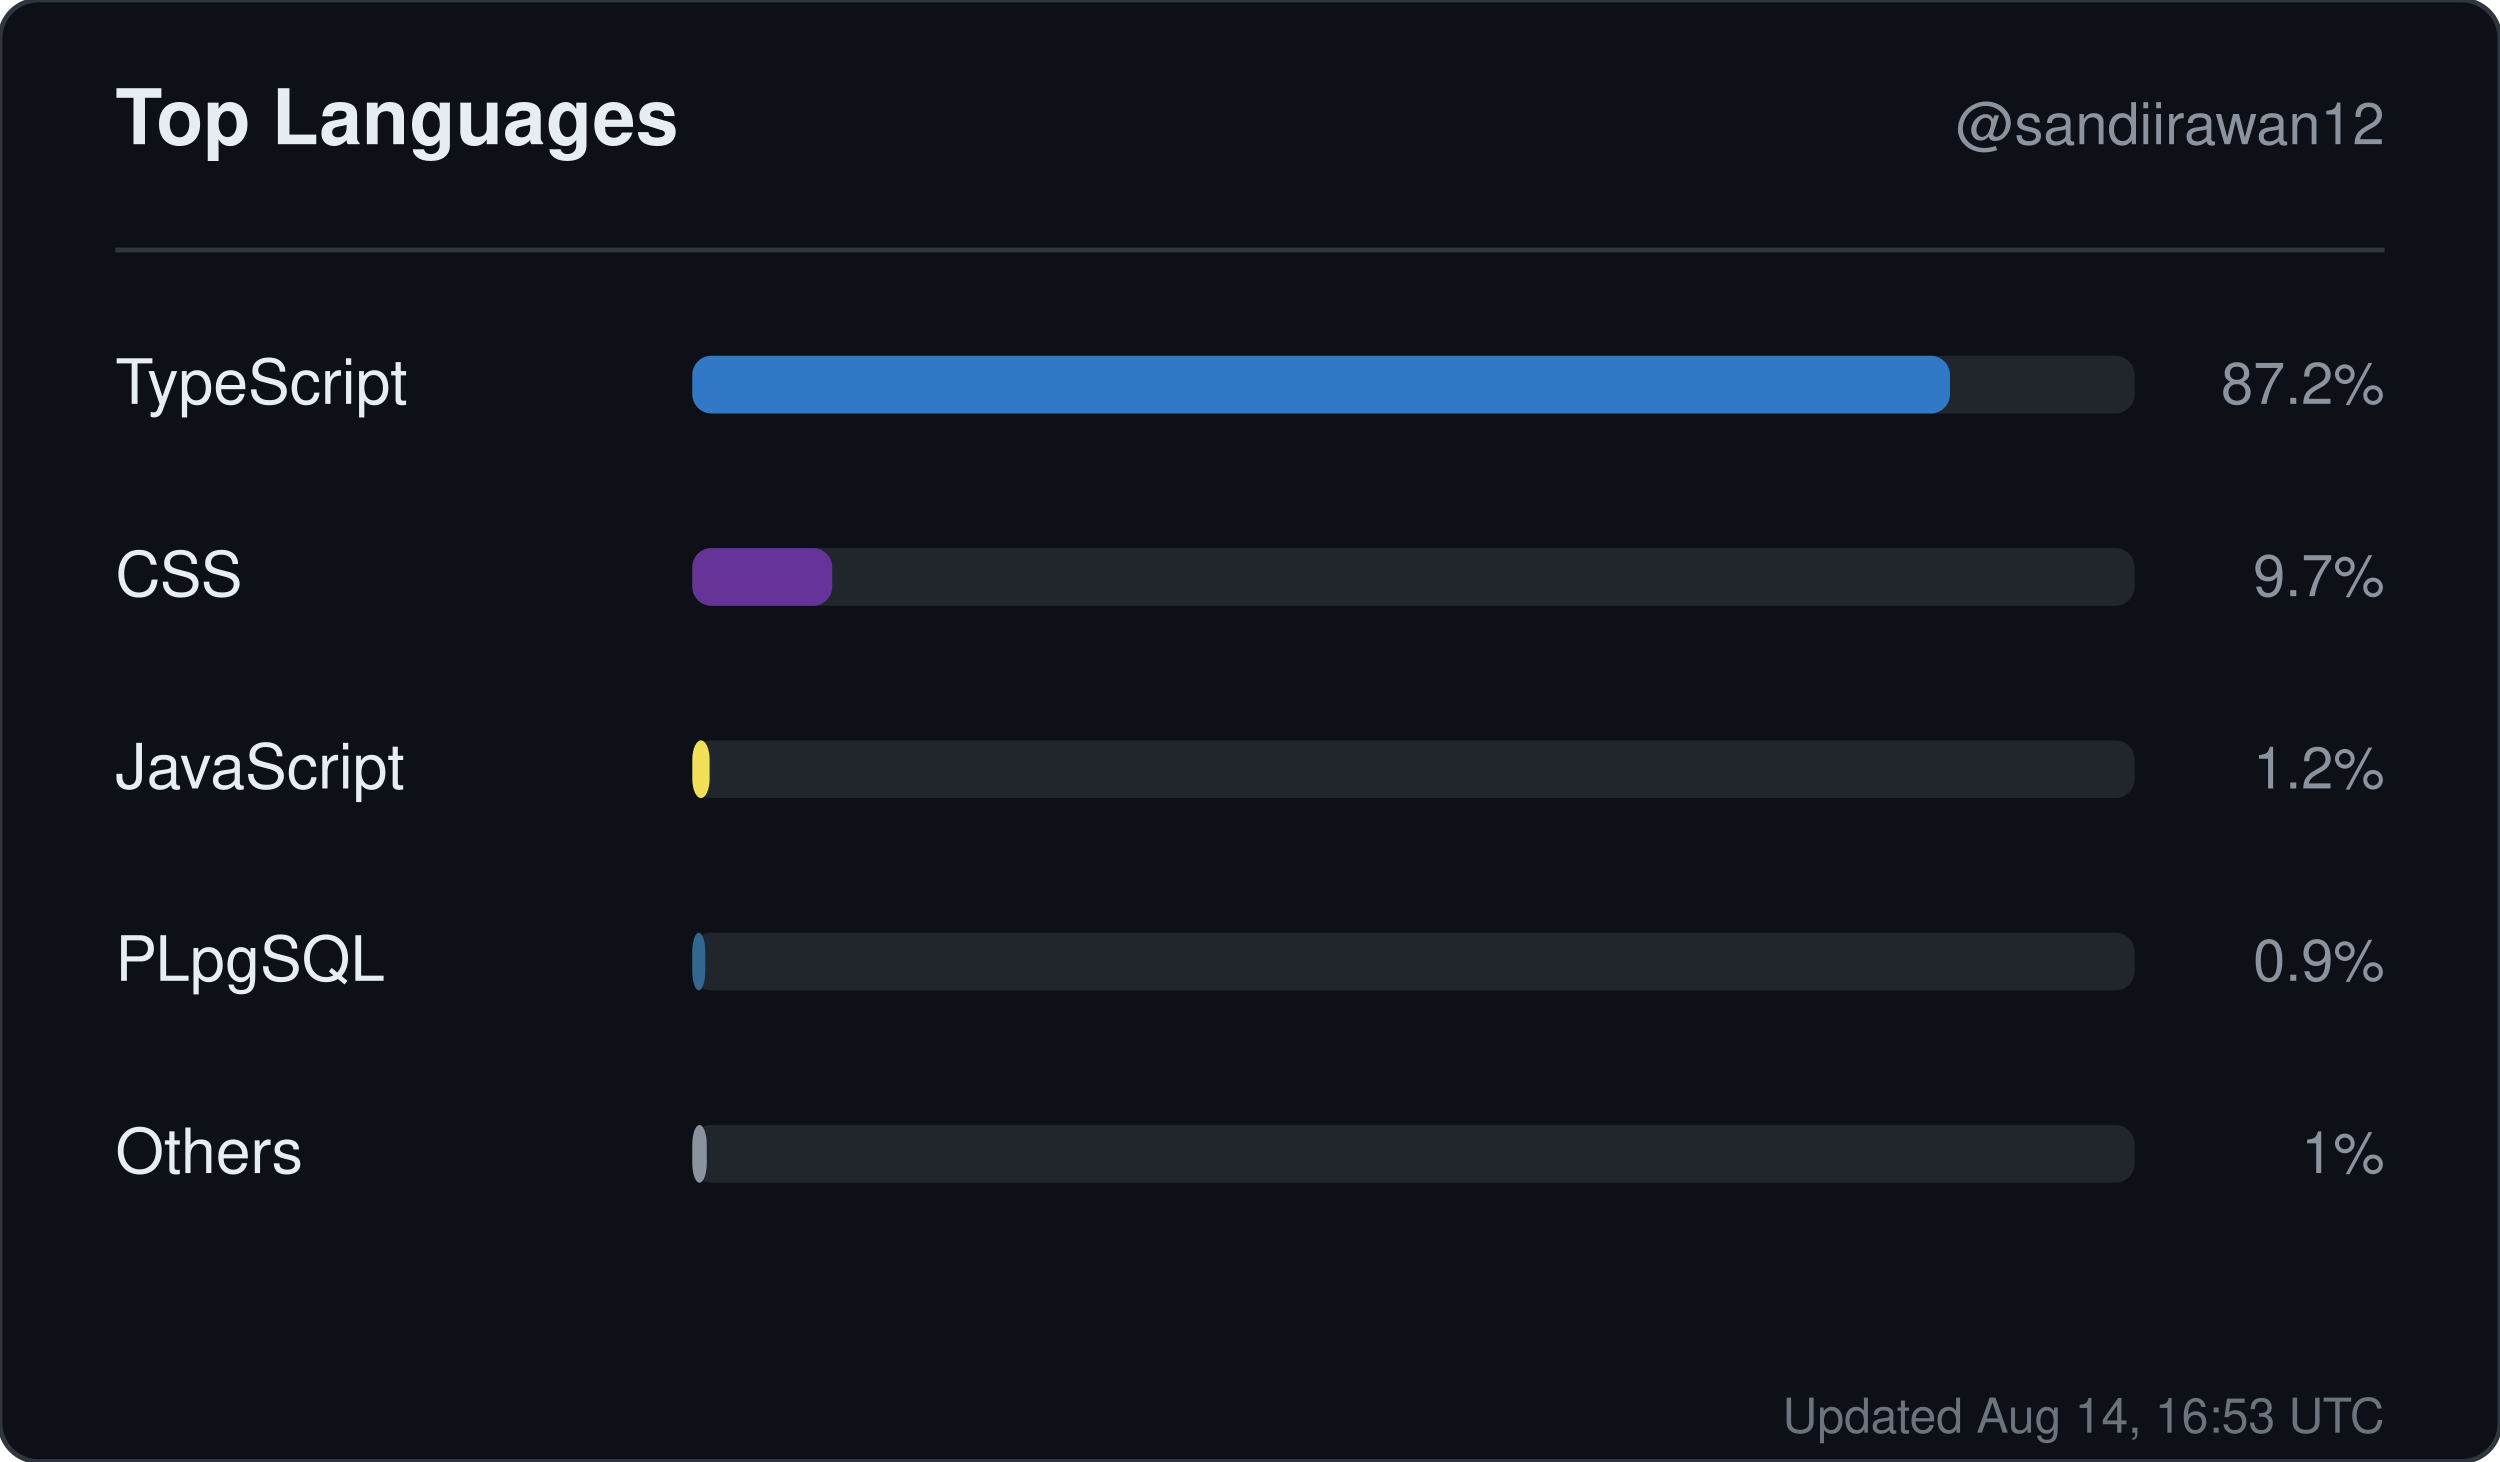
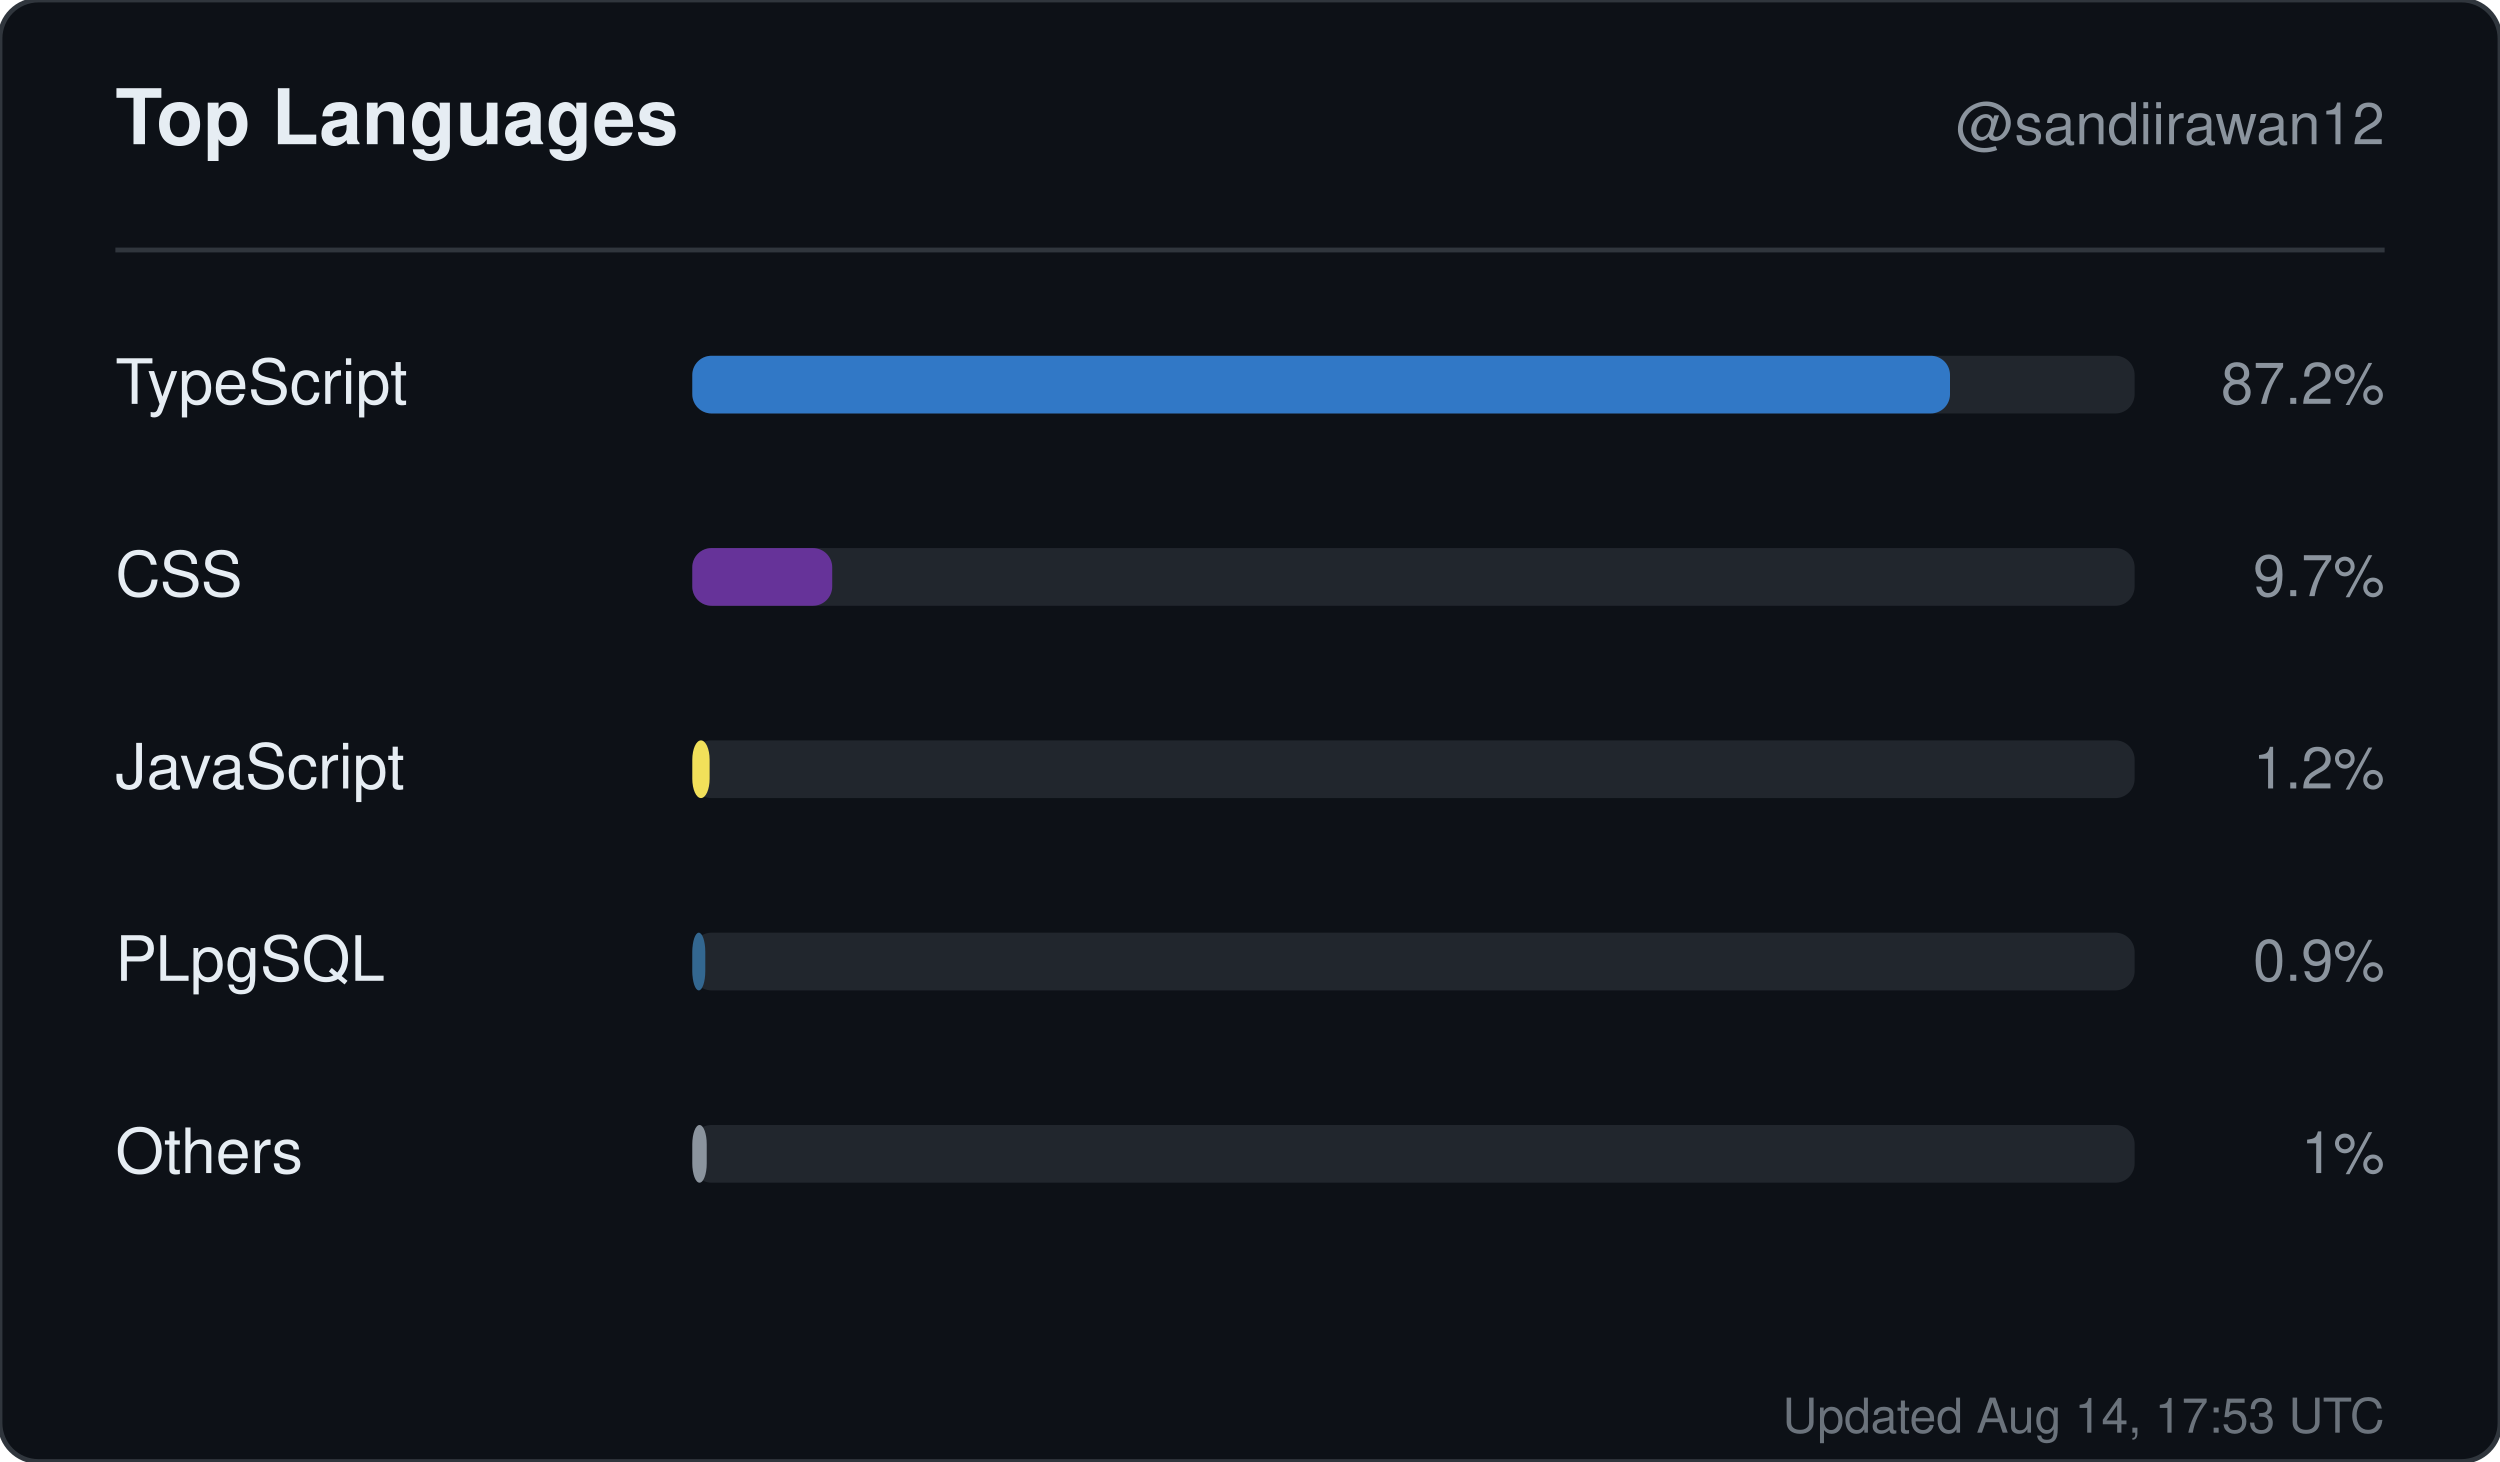
<svg xmlns="http://www.w3.org/2000/svg" width="520" height="304" viewBox="0 0 520 304" role="img" aria-label="Top languages for sandiirawan12">
  <rect width="520" height="304" rx="8" fill="#0d1117" stroke="#30363d" />
  <g font-family="-apple-system, BlinkMacSystemFont, Segoe UI, Helvetica, Arial, sans-serif">
    <text x="24" y="30" fill="#e6edf3" font-size="16" font-weight="700">Top Languages</text>
    <text x="496" y="30" fill="#8b949e" font-size="12" text-anchor="end">@sandiirawan12</text>
    <line x1="24" y1="52" x2="496" y2="52" stroke="#30363d" />
    <text x="24" y="84" fill="#e6edf3" font-size="13">TypeScript</text>
    <rect x="144" y="74" width="300" height="12" rx="4" fill="#21262d" />
    <rect x="144" y="74" width="261.6" height="12" rx="4" fill="#3178c6" />
    <text x="496" y="84" fill="#8b949e" font-size="12" text-anchor="end">87.2%</text>
    <text x="24" y="124" fill="#e6edf3" font-size="13">CSS</text>
    <rect x="144" y="114" width="300" height="12" rx="4" fill="#21262d" />
    <rect x="144" y="114" width="29.1" height="12" rx="4" fill="#663399" />
    <text x="496" y="124" fill="#8b949e" font-size="12" text-anchor="end">9.7%</text>
    <text x="24" y="164" fill="#e6edf3" font-size="13">JavaScript</text>
    <rect x="144" y="154" width="300" height="12" rx="4" fill="#21262d" />
    <rect x="144" y="154" width="3.6" height="12" rx="4" fill="#f1e05a" />
    <text x="496" y="164" fill="#8b949e" font-size="12" text-anchor="end">1.2%</text>
    <text x="24" y="204" fill="#e6edf3" font-size="13">PLpgSQL</text>
    <rect x="144" y="194" width="300" height="12" rx="4" fill="#21262d" />
    <rect x="144" y="194" width="2.7" height="12" rx="4" fill="#336790" />
    <text x="496" y="204" fill="#8b949e" font-size="12" text-anchor="end">0.9%</text>
    <text x="24" y="244" fill="#e6edf3" font-size="13">Others</text>
    <rect x="144" y="234" width="300" height="12" rx="4" fill="#21262d" />
    <rect x="144" y="234" width="3" height="12" rx="4" fill="#8b949e" />
    <text x="496" y="244" fill="#8b949e" font-size="12" text-anchor="end">1%</text>
-     <text x="496" y="298" fill="#8b949e" font-size="10" text-anchor="end" opacity="0.75">Updated Aug 14, 16:53 UTC</text>
+     <text x="496" y="298" fill="#8b949e" font-size="10" text-anchor="end" opacity="0.75">Updated Aug 14, 17:53 UTC</text>
  </g>
</svg>
